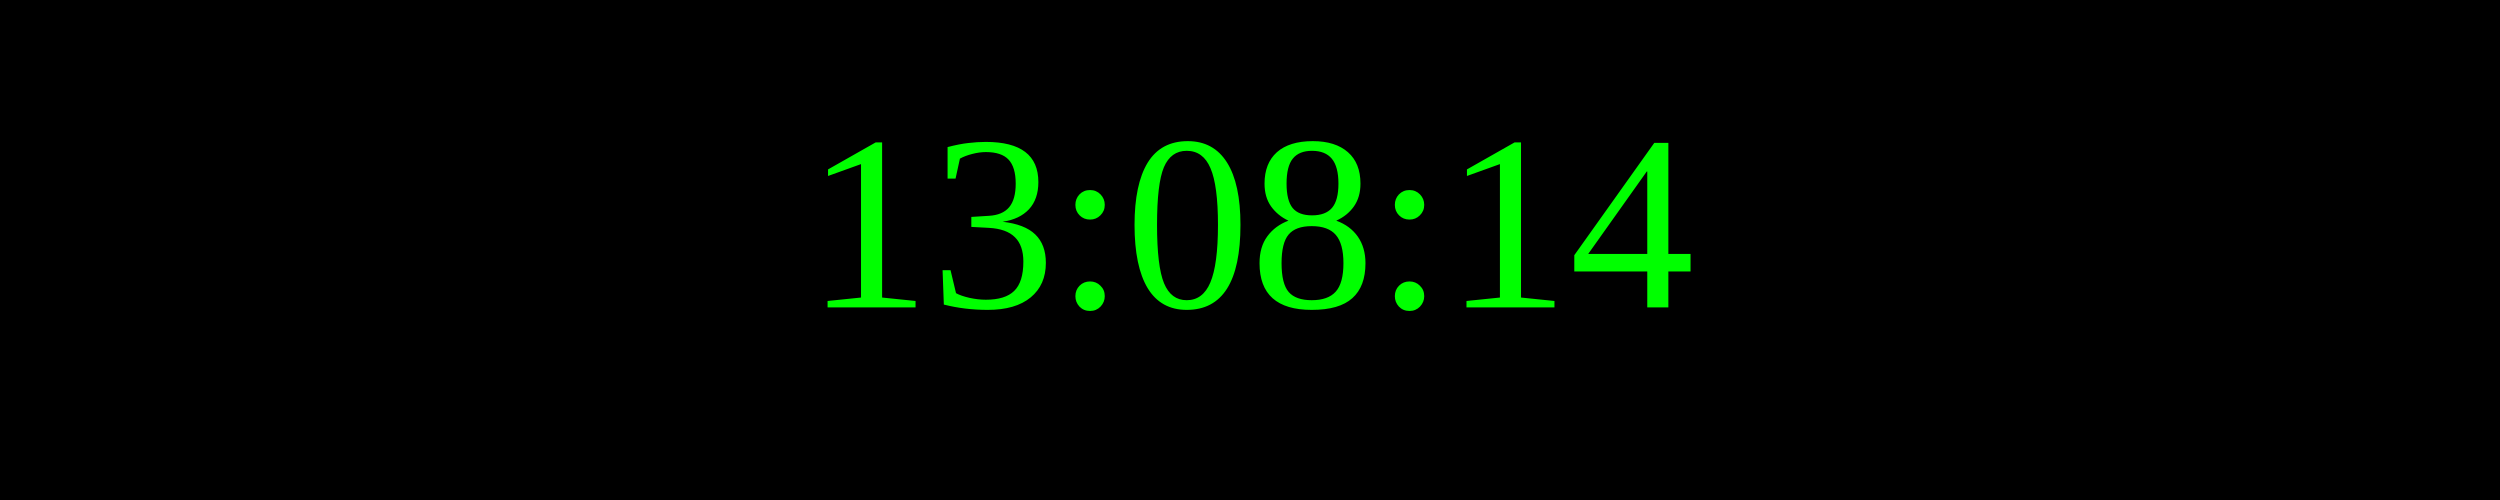
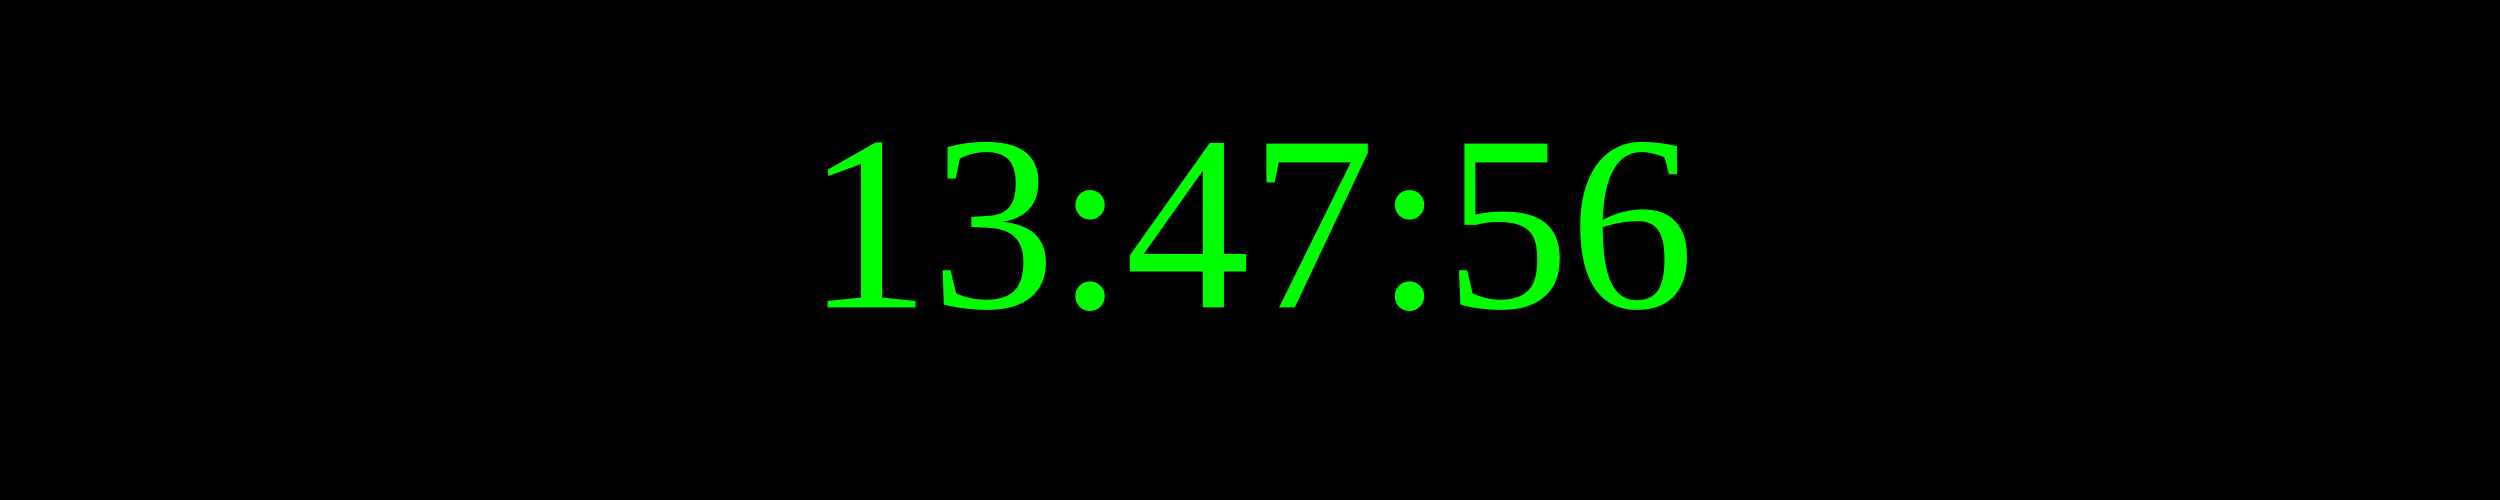
<svg xmlns="http://www.w3.org/2000/svg" width="250" height="50">
  <rect width="100%" height="100%" fill="black" />
  <text x="50%" y="50%" font-size="25" fill="lime" text-anchor="middle" dominant-baseline="middle">
- 13:08:14
+ 13:47:56
</text>
</svg>
